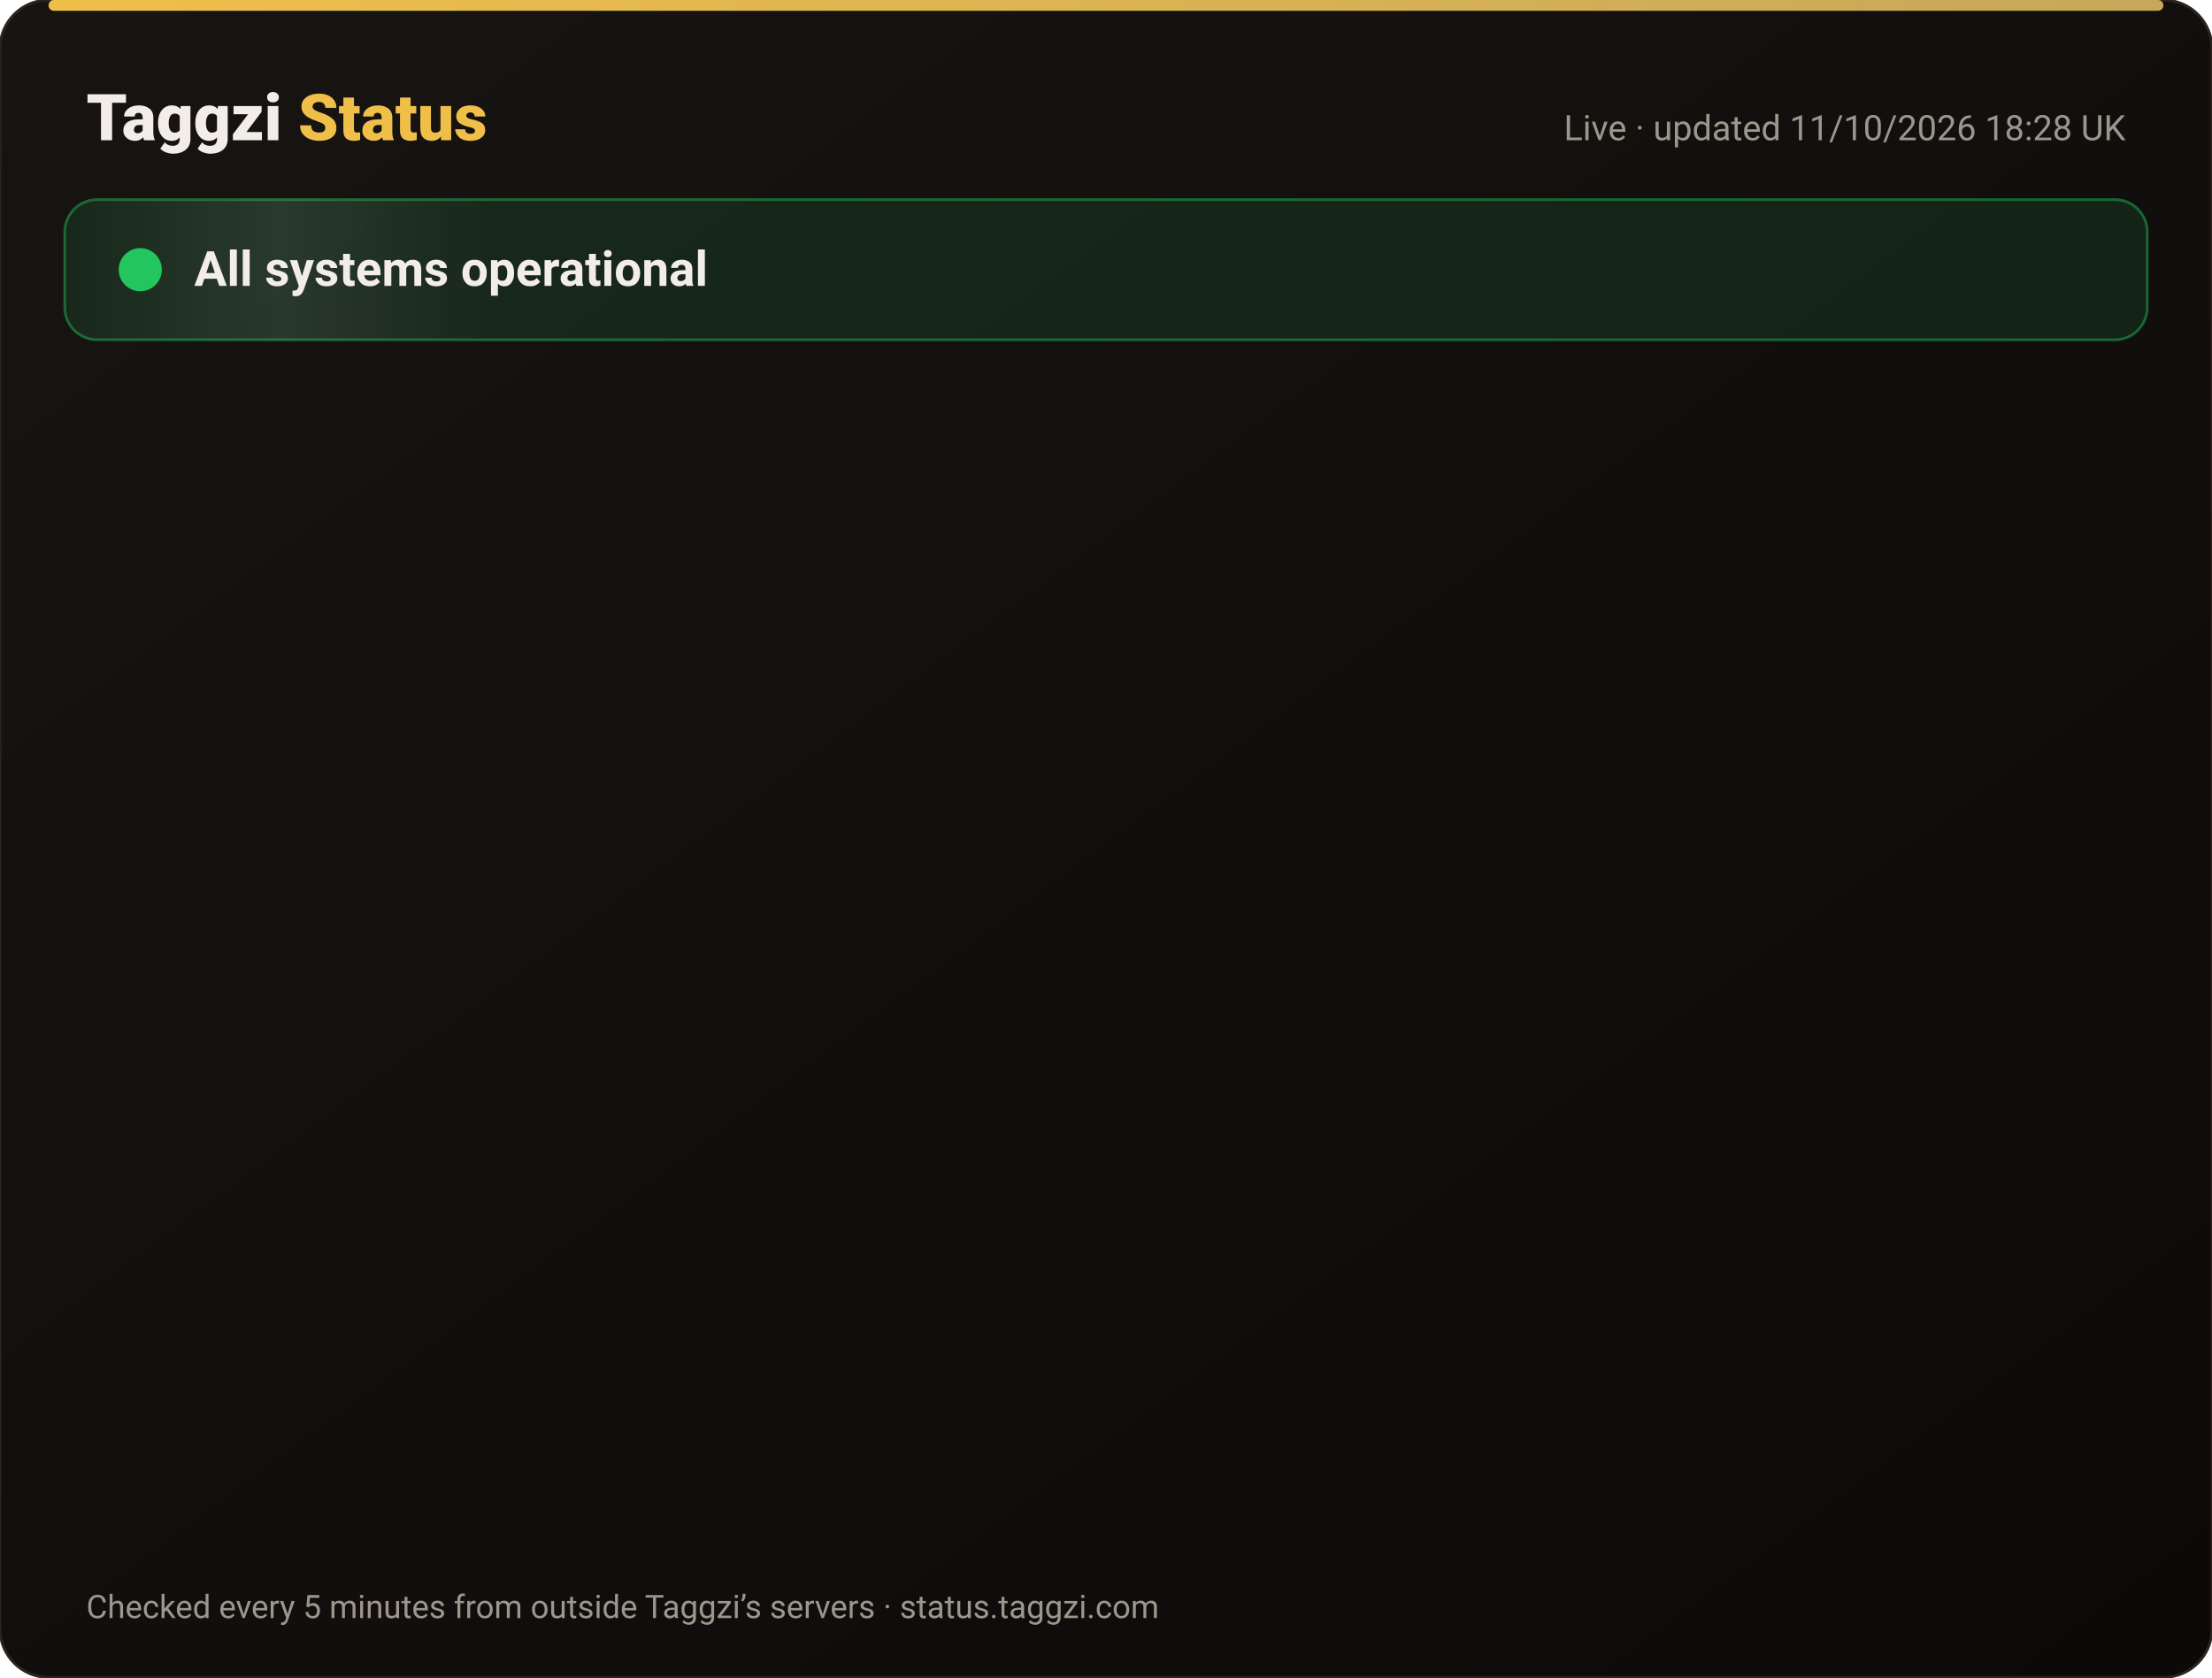
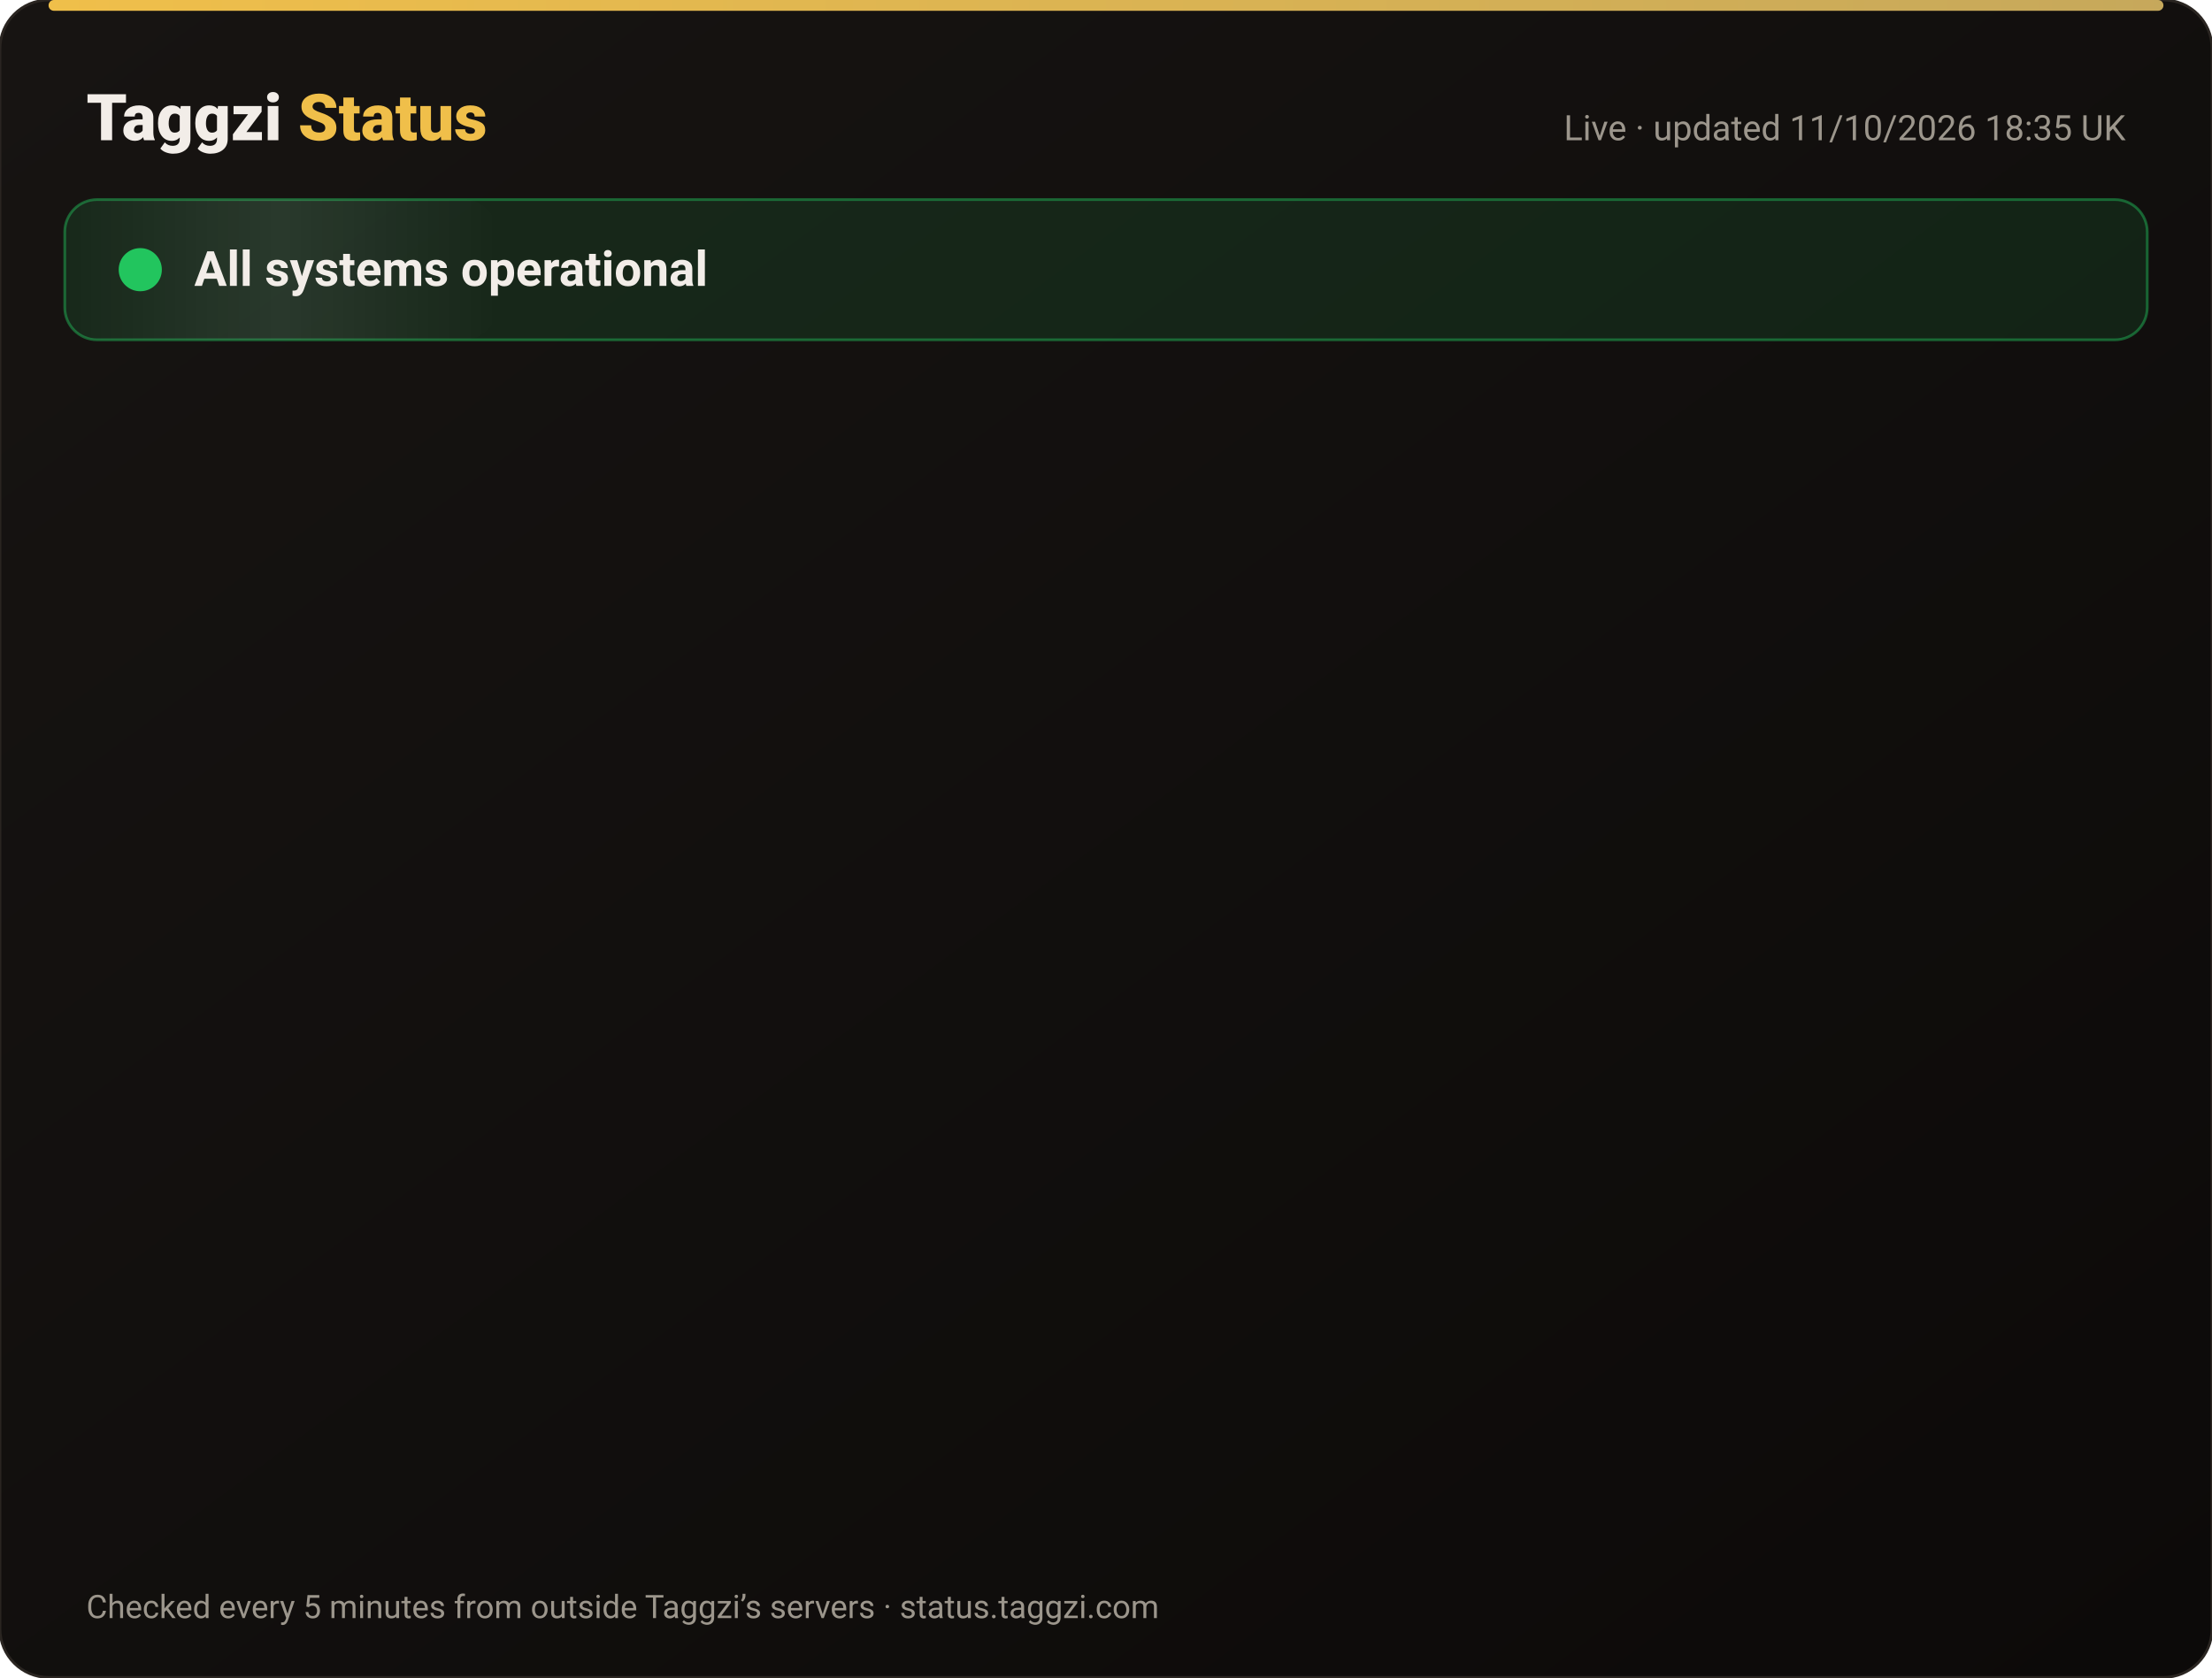
<svg xmlns="http://www.w3.org/2000/svg" width="820" height="622" viewBox="0 0 820 622" font-family="-apple-system,Segoe UI,Roboto,Helvetica,Arial,sans-serif">
  <defs>
    <linearGradient id="bg" x1="0" y1="0" x2="1" y2="1">
      <stop offset="0" stop-color="#171412" />
      <stop offset="1" stop-color="#0C0A09" />
    </linearGradient>
    <linearGradient id="gold" x1="0" x2="1">
      <stop offset="0" stop-color="#F0BF4A" />
      <stop offset="1" stop-color="#c6a85b" />
    </linearGradient>
    <linearGradient id="shine" x1="0" x2="1">
      <stop offset="0" stop-color="#fff" stop-opacity="0" />
      <stop offset=".5" stop-color="#fff" stop-opacity=".08" />
      <stop offset="1" stop-color="#fff" stop-opacity="0" />
    </linearGradient>
  </defs>
  <rect width="820" height="622" rx="18" fill="url(#bg)" stroke="#2a2521" />
  <rect x="18" y="0" width="784" height="4" rx="2" fill="url(#gold)" />
  <text x="32" y="52" font-size="24" font-weight="800" fill="#F2EDE8">Taggzi <tspan fill="#F0BF4A">Status</tspan>
  </text>
-   <text x="788" y="52" font-size="13" fill="#9C968C" text-anchor="end">Live · updated 11/10/2026 18:28 UK</text>
+   <text x="788" y="52" font-size="13" fill="#9C968C" text-anchor="end">Live · updated 11/10/2026 18:35 UK</text>
  <rect x="24" y="74" width="772" height="52" rx="12" fill="#22c55e" fill-opacity=".12" stroke="#22c55e" stroke-opacity=".45" />
  <rect x="24" y="74" width="160" height="52" rx="12" fill="url(#shine)">
    <animate attributeName="x" from="-160" to="820" dur="4s" repeatCount="indefinite" />
  </rect>
  <circle cx="52" cy="100" r="7" fill="#22c55e" />
  <circle cx="52" cy="100" r="7" fill="none" stroke="#22c55e" stroke-width="2">
    <animate attributeName="r" values="7;15;7" dur="2s" repeatCount="indefinite" />
    <animate attributeName="opacity" values=".9;0;.9" dur="2s" repeatCount="indefinite" />
  </circle>
  <text x="72" y="106" font-size="18" font-weight="700" fill="#F2EDE8">All systems operational</text>
  <g opacity="0">
    <animate attributeName="opacity" from="0" to="1" begin="0.00s" dur=".6s" fill="freeze" />
    <line x1="32" y1="188" x2="788" y2="188" stroke="#2a2521" />
    <circle cx="44" cy="166" r="6" fill="#22c55e">
      <animate attributeName="opacity" values="1;.45;1" dur="2.4s" begin="0.00s" repeatCount="indefinite" />
    </circle>
    <text x="62" y="171" font-size="15" font-weight="650" fill="#F2EDE8">Website</text>
    <text x="630" y="171" font-size="13" fill="#9C968C" text-anchor="end">100.00% uptime</text>
    <rect x="648" y="154" width="140" height="24" rx="12" fill="#22c55e" fill-opacity=".14" stroke="#22c55e" stroke-opacity=".5" />
    <text x="718" y="171" font-size="12" font-weight="700" fill="#22c55e" text-anchor="middle">Operational</text>
  </g>
  <g opacity="0">
    <animate attributeName="opacity" from="0" to="1" begin="0.15s" dur=".6s" fill="freeze" />
    <line x1="32" y1="234" x2="788" y2="234" stroke="#2a2521" />
    <circle cx="44" cy="212" r="6" fill="#22c55e">
      <animate attributeName="opacity" values="1;.45;1" dur="2.4s" begin="0.15s" repeatCount="indefinite" />
    </circle>
    <text x="62" y="217" font-size="15" font-weight="650" fill="#F2EDE8">Tag scans</text>
    <text x="630" y="217" font-size="13" fill="#9C968C" text-anchor="end">100.00% uptime</text>
    <rect x="648" y="200" width="140" height="24" rx="12" fill="#22c55e" fill-opacity=".14" stroke="#22c55e" stroke-opacity=".5" />
    <text x="718" y="217" font-size="12" font-weight="700" fill="#22c55e" text-anchor="middle">Operational</text>
  </g>
  <g opacity="0">
    <animate attributeName="opacity" from="0" to="1" begin="0.30s" dur=".6s" fill="freeze" />
    <line x1="32" y1="280" x2="788" y2="280" stroke="#2a2521" />
    <circle cx="44" cy="258" r="6" fill="#22c55e">
      <animate attributeName="opacity" values="1;.45;1" dur="2.4s" begin="0.30s" repeatCount="indefinite" />
    </circle>
    <text x="62" y="263" font-size="15" font-weight="650" fill="#F2EDE8">Manual tag lookup</text>
    <text x="630" y="263" font-size="13" fill="#9C968C" text-anchor="end">100.00% uptime</text>
    <rect x="648" y="246" width="140" height="24" rx="12" fill="#22c55e" fill-opacity=".14" stroke="#22c55e" stroke-opacity=".5" />
    <text x="718" y="263" font-size="12" font-weight="700" fill="#22c55e" text-anchor="middle">Operational</text>
  </g>
  <g opacity="0">
    <animate attributeName="opacity" from="0" to="1" begin="0.45s" dur=".6s" fill="freeze" />
    <line x1="32" y1="326" x2="788" y2="326" stroke="#2a2521" />
    <circle cx="44" cy="304" r="6" fill="#22c55e">
      <animate attributeName="opacity" values="1;.45;1" dur="2.4s" begin="0.45s" repeatCount="indefinite" />
    </circle>
    <text x="62" y="309" font-size="15" font-weight="650" fill="#F2EDE8">App &amp; login</text>
    <text x="630" y="309" font-size="13" fill="#9C968C" text-anchor="end">100.00% uptime</text>
    <rect x="648" y="292" width="140" height="24" rx="12" fill="#22c55e" fill-opacity=".14" stroke="#22c55e" stroke-opacity=".5" />
    <text x="718" y="309" font-size="12" font-weight="700" fill="#22c55e" text-anchor="middle">Operational</text>
  </g>
  <g opacity="0">
    <animate attributeName="opacity" from="0" to="1" begin="0.60s" dur=".6s" fill="freeze" />
    <line x1="32" y1="372" x2="788" y2="372" stroke="#2a2521" />
    <circle cx="44" cy="350" r="6" fill="#22c55e">
      <animate attributeName="opacity" values="1;.45;1" dur="2.4s" begin="0.60s" repeatCount="indefinite" />
    </circle>
    <text x="62" y="355" font-size="15" font-weight="650" fill="#F2EDE8">Community alerts</text>
    <text x="630" y="355" font-size="13" fill="#9C968C" text-anchor="end">100.00% uptime</text>
    <rect x="648" y="338" width="140" height="24" rx="12" fill="#22c55e" fill-opacity=".14" stroke="#22c55e" stroke-opacity=".5" />
    <text x="718" y="355" font-size="12" font-weight="700" fill="#22c55e" text-anchor="middle">Operational</text>
  </g>
  <g opacity="0">
    <animate attributeName="opacity" from="0" to="1" begin="0.75s" dur=".6s" fill="freeze" />
    <line x1="32" y1="418" x2="788" y2="418" stroke="#2a2521" />
    <circle cx="44" cy="396" r="6" fill="#22c55e">
      <animate attributeName="opacity" values="1;.45;1" dur="2.4s" begin="0.75s" repeatCount="indefinite" />
    </circle>
    <text x="62" y="401" font-size="15" font-weight="650" fill="#F2EDE8">Private calling</text>
    <text x="630" y="401" font-size="13" fill="#9C968C" text-anchor="end">100.00% uptime</text>
    <rect x="648" y="384" width="140" height="24" rx="12" fill="#22c55e" fill-opacity=".14" stroke="#22c55e" stroke-opacity=".5" />
    <text x="718" y="401" font-size="12" font-weight="700" fill="#22c55e" text-anchor="middle">Operational</text>
  </g>
  <g opacity="0">
    <animate attributeName="opacity" from="0" to="1" begin="0.90s" dur=".6s" fill="freeze" />
    <line x1="32" y1="464" x2="788" y2="464" stroke="#2a2521" />
    <circle cx="44" cy="442" r="6" fill="#22c55e">
      <animate attributeName="opacity" values="1;.45;1" dur="2.4s" begin="0.90s" repeatCount="indefinite" />
    </circle>
    <text x="62" y="447" font-size="15" font-weight="650" fill="#F2EDE8">Payments</text>
    <text x="630" y="447" font-size="13" fill="#9C968C" text-anchor="end">99.97% uptime</text>
    <rect x="648" y="430" width="140" height="24" rx="12" fill="#22c55e" fill-opacity=".14" stroke="#22c55e" stroke-opacity=".5" />
    <text x="718" y="447" font-size="12" font-weight="700" fill="#22c55e" text-anchor="middle">Operational</text>
  </g>
  <g opacity="0">
    <animate attributeName="opacity" from="0" to="1" begin="1.05s" dur=".6s" fill="freeze" />
    <line x1="32" y1="510" x2="788" y2="510" stroke="#2a2521" />
    <circle cx="44" cy="488" r="6" fill="#22c55e">
      <animate attributeName="opacity" values="1;.45;1" dur="2.4s" begin="1.05s" repeatCount="indefinite" />
    </circle>
    <text x="62" y="493" font-size="15" font-weight="650" fill="#F2EDE8">Email &amp; support</text>
    <text x="630" y="493" font-size="13" fill="#9C968C" text-anchor="end">100.00% uptime</text>
    <rect x="648" y="476" width="140" height="24" rx="12" fill="#22c55e" fill-opacity=".14" stroke="#22c55e" stroke-opacity=".5" />
    <text x="718" y="493" font-size="12" font-weight="700" fill="#22c55e" text-anchor="middle">Operational</text>
  </g>
  <g opacity="0">
    <animate attributeName="opacity" from="0" to="1" begin="1.20s" dur=".6s" fill="freeze" />
    <line x1="32" y1="556" x2="788" y2="556" stroke="#2a2521" />
    <circle cx="44" cy="534" r="6" fill="#22c55e">
      <animate attributeName="opacity" values="1;.45;1" dur="2.4s" begin="1.20s" repeatCount="indefinite" />
    </circle>
    <text x="62" y="539" font-size="15" font-weight="650" fill="#F2EDE8">Secure connection (SSL)</text>
    <text x="630" y="539" font-size="13" fill="#9C968C" text-anchor="end">100.00% uptime</text>
    <rect x="648" y="522" width="140" height="24" rx="12" fill="#22c55e" fill-opacity=".14" stroke="#22c55e" stroke-opacity=".5" />
    <text x="718" y="539" font-size="12" font-weight="700" fill="#22c55e" text-anchor="middle">Operational</text>
  </g>
  <text x="32" y="600" font-size="12" fill="#9C968C">Checked every 5 minutes from outside Taggzi’s servers · status.taggzi.com</text>
</svg>
